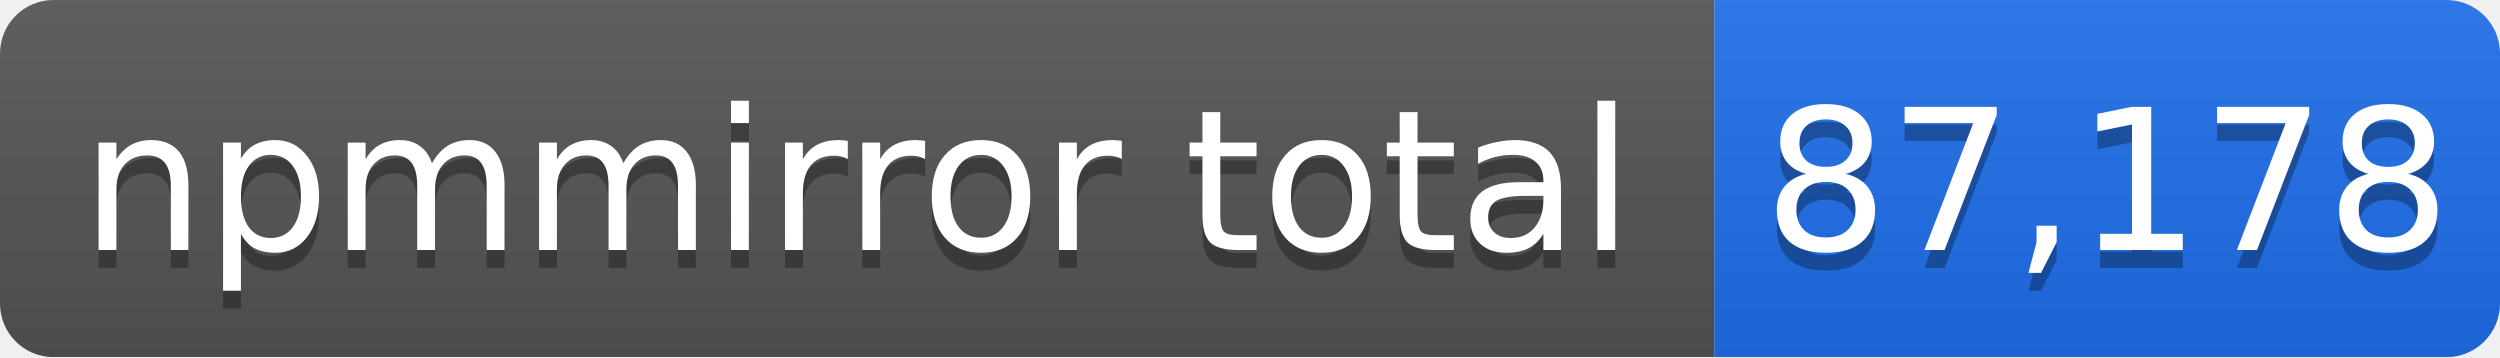
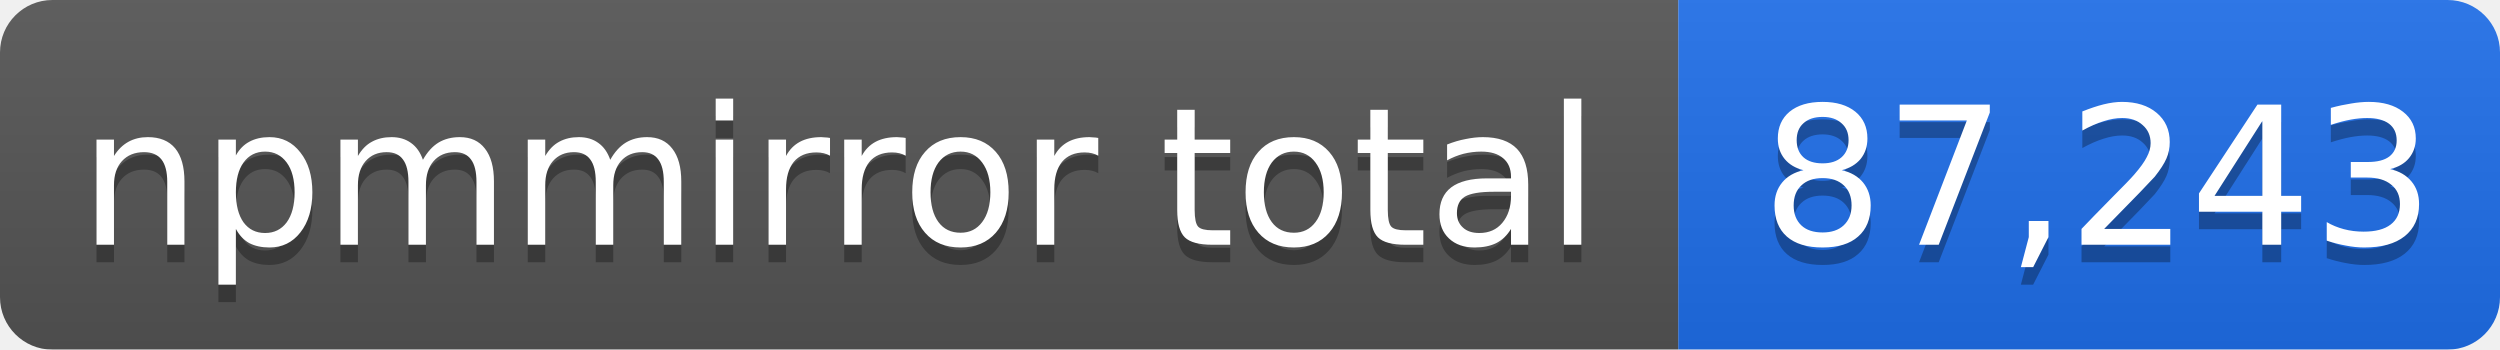
- <svg xmlns="http://www.w3.org/2000/svg" width="140" height="20" role="img" aria-label="npmmirror total: 87,178">
+ <svg xmlns="http://www.w3.org/2000/svg" width="143" height="20" role="img" aria-label="npmmirror total: 87,243">
  <linearGradient id="s" x2="0" y2="100%">
    <stop offset="0" stop-color="#bbb" stop-opacity=".1" />
    <stop offset="1" stop-opacity=".1" />
  </linearGradient>
  <mask id="m">
-     <rect width="140" height="20" rx="3" fill="#fff" />
+     <rect width="143" height="20" rx="3" fill="#fff" />
  </mask>
  <g mask="url(#m)">
    <rect width="96" height="20" fill="#555" />
-     <rect x="96" width="44" height="20" fill="#1f6feb" />
-     <rect width="140" height="20" fill="url(#s)" />
+     <rect x="96" width="47" height="20" fill="#1f6feb" />
+     <rect width="143" height="20" fill="url(#s)" />
  </g>
  <g fill="#fff" text-anchor="middle" font-family="Verdana,Geneva,DejaVu Sans,sans-serif" font-size="11">
    <text x="48" y="15" fill="#010101" fill-opacity=".3">npmmirror total</text>
    <text x="48" y="14">npmmirror total</text>
-     <text x="118" y="15" fill="#010101" fill-opacity=".3">87,178</text>
-     <text x="118" y="14">87,178</text>
+     <text x="120" y="15" fill="#010101" fill-opacity=".3">87,243</text>
+     <text x="120" y="14">87,243</text>
  </g>
</svg>
